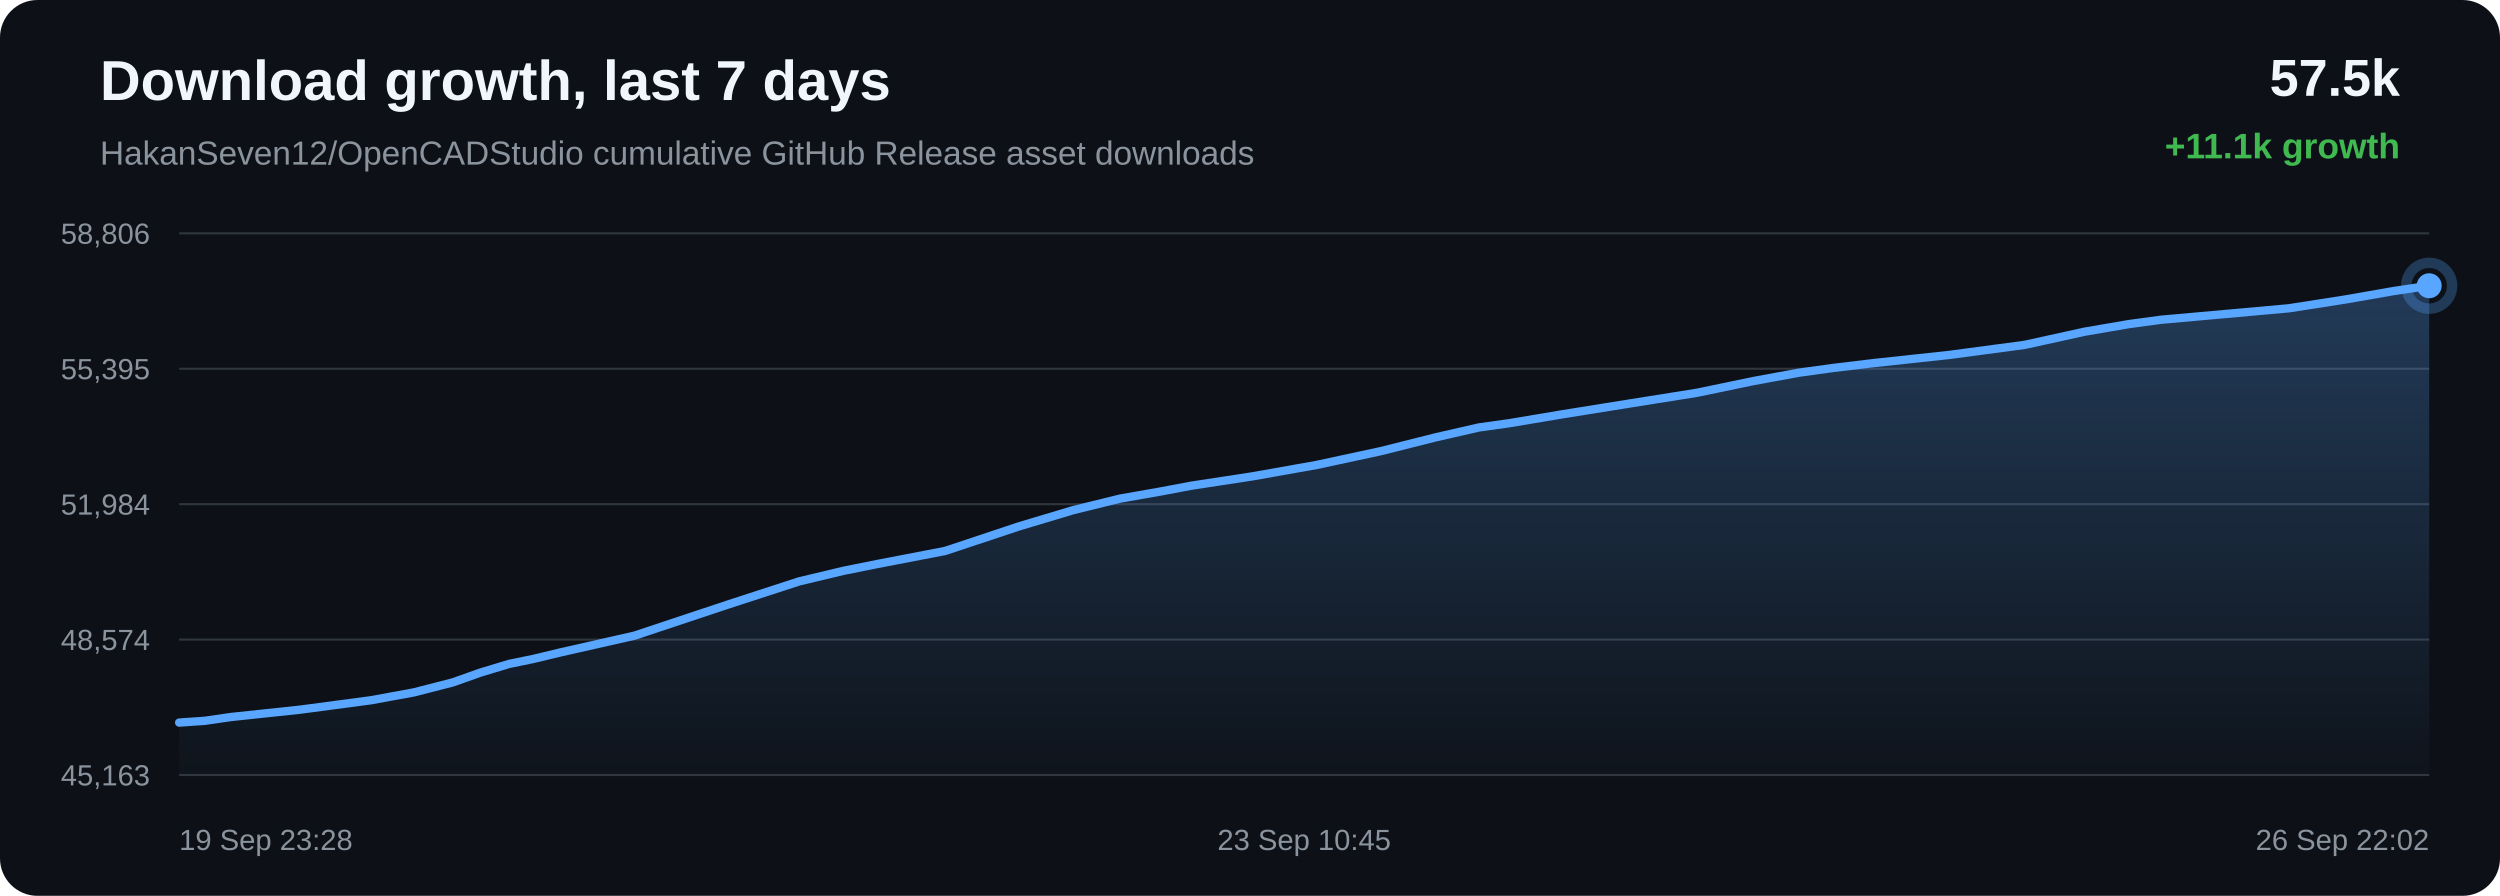
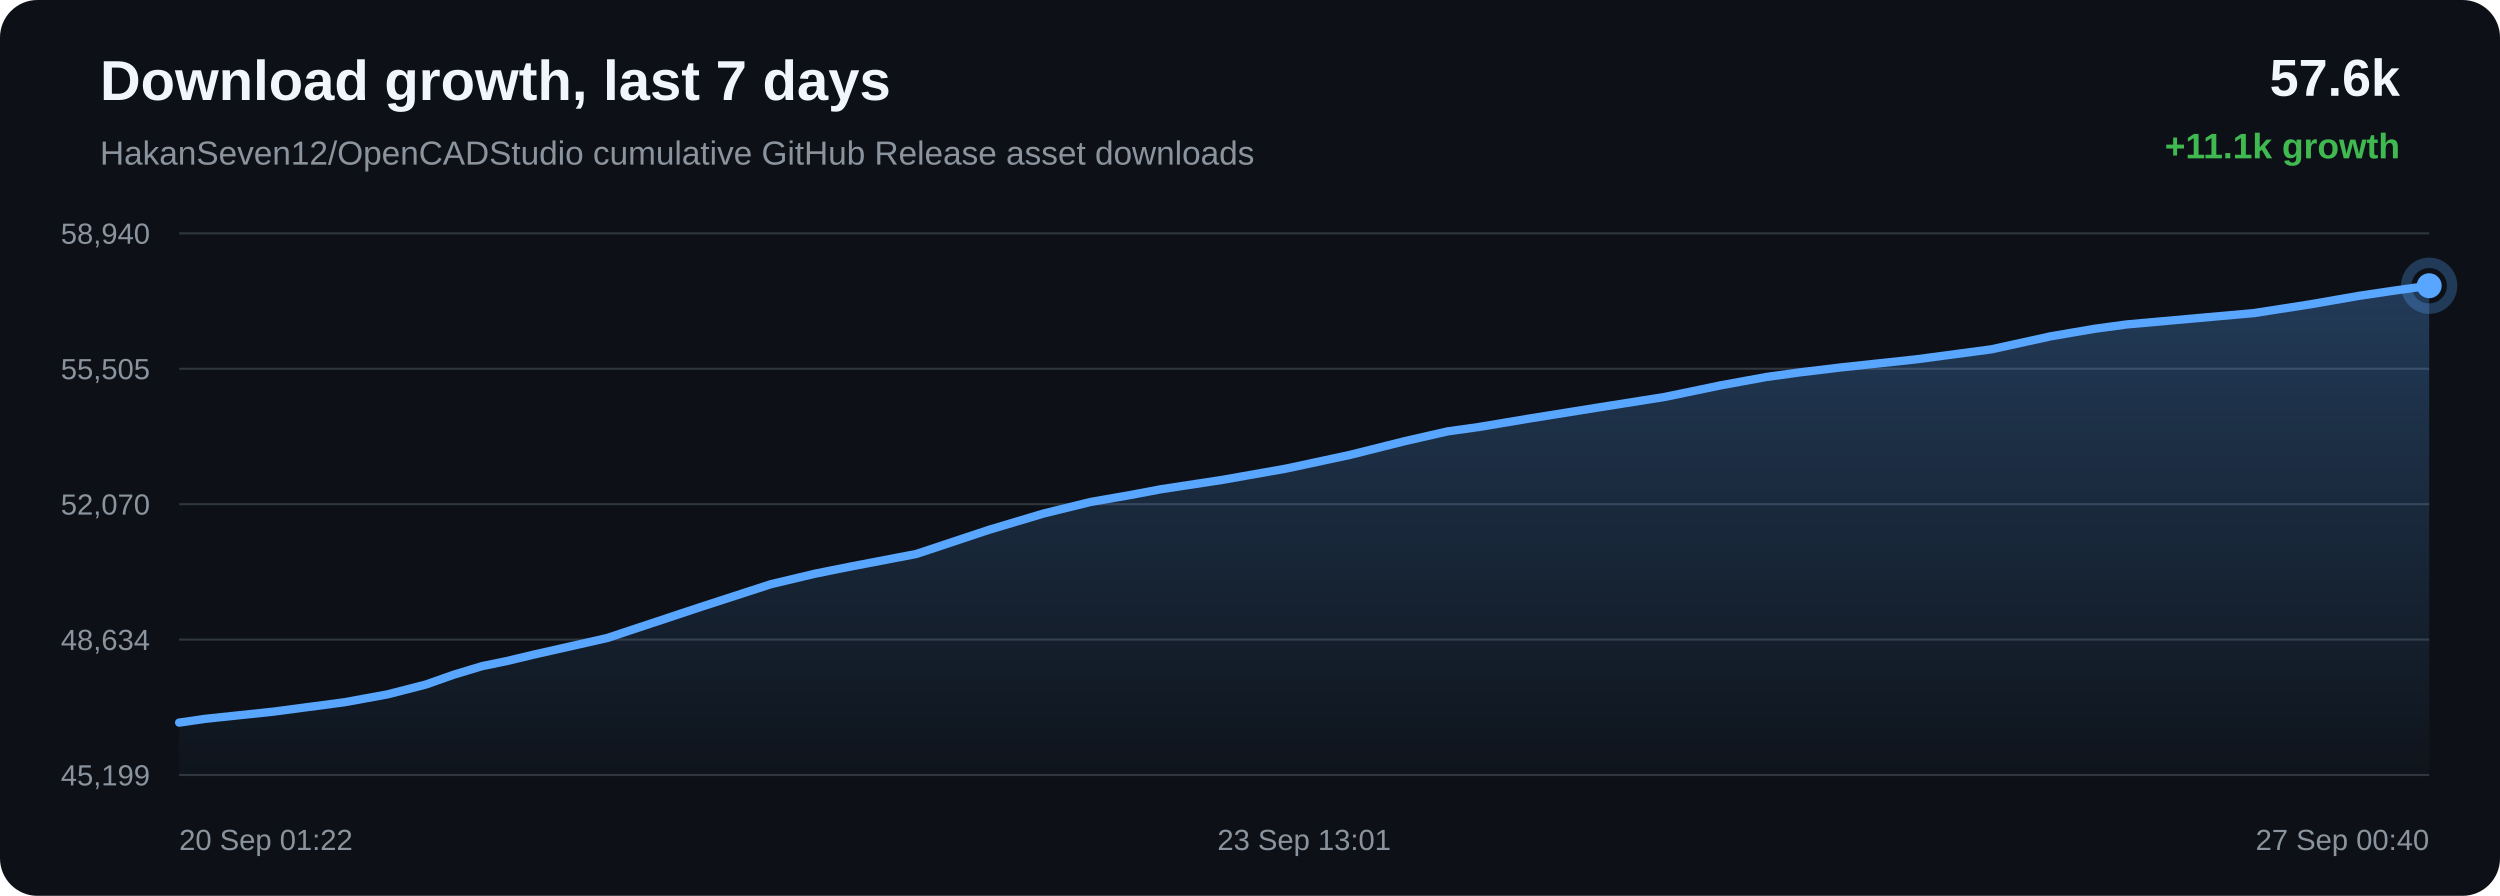
<svg xmlns="http://www.w3.org/2000/svg" width="1200" height="430" viewBox="0 0 1200 430">
  <defs>
    <linearGradient id="area" x1="0" x2="0" y1="0" y2="1">
      <stop offset="0%" stop-color="#58a6ff" stop-opacity="0.28" />
      <stop offset="100%" stop-color="#58a6ff" stop-opacity="0.02" />
    </linearGradient>
  </defs>
  <rect width="100%" height="100%" rx="18" fill="#0d1117" />
  <text x="48" y="48" fill="#f0f6fc" font-family="Arial, sans-serif" font-size="27" font-weight="700">Download growth, last 7 days</text>
  <text x="48" y="79" fill="#8b949e" font-family="Arial, sans-serif" font-size="16">HakanSeven12/OpenCADStudio cumulative GitHub Release asset downloads</text>
-   <text x="1152" y="46" text-anchor="end" fill="#f0f6fc" font-family="Arial, sans-serif" font-size="25" font-weight="700">57.5k</text>
+   <text x="1152" y="46" text-anchor="end" fill="#f0f6fc" font-family="Arial, sans-serif" font-size="25" font-weight="700">57.6k</text>
  <text x="1152" y="76" text-anchor="end" fill="#3fb950" font-family="Arial, sans-serif" font-size="17" font-weight="700">+11.1k growth</text>
  <line x1="86" y1="112.00" x2="1166" y2="112.00" stroke="#30363d" stroke-width="1" />
  <line x1="86" y1="177.00" x2="1166" y2="177.00" stroke="#30363d" stroke-width="1" />
  <line x1="86" y1="242.00" x2="1166" y2="242.00" stroke="#30363d" stroke-width="1" />
  <line x1="86" y1="307.00" x2="1166" y2="307.00" stroke="#30363d" stroke-width="1" />
  <line x1="86" y1="372.00" x2="1166" y2="372.00" stroke="#30363d" stroke-width="1" />
-   <text x="72" y="117.00" text-anchor="end" fill="#8b949e" font-family="Arial, sans-serif" font-size="14">58,806</text>
-   <text x="72" y="182.00" text-anchor="end" fill="#8b949e" font-family="Arial, sans-serif" font-size="14">55,395</text>
-   <text x="72" y="247.00" text-anchor="end" fill="#8b949e" font-family="Arial, sans-serif" font-size="14">51,984</text>
-   <text x="72" y="312.00" text-anchor="end" fill="#8b949e" font-family="Arial, sans-serif" font-size="14">48,574</text>
-   <text x="72" y="377.00" text-anchor="end" fill="#8b949e" font-family="Arial, sans-serif" font-size="14">45,163</text>
-   <path d="M 86.00 346.84 L 98.31 345.99 L 110.90 344.16 L 143.99 340.65 L 178.01 336.13 L 198.70 332.34 L 217.36 327.54 L 230.63 322.83 L 244.37 318.68 L 256.12 316.26 L 268.98 313.17 L 304.65 305.09 L 349.64 290.11 L 383.62 279.06 L 404.85 273.99 L 421.06 270.73 L 453.66 264.46 L 488.73 252.78 L 515.11 244.87 L 537.77 239.30 L 556.78 235.97 L 571.72 233.15 L 601.16 228.65 L 632.07 223.16 L 662.85 216.53 L 689.21 209.90 L 709.91 205.17 L 724.64 203.11 L 749.45 198.94 L 781.73 193.76 L 814.45 188.55 L 841.48 182.93 L 863.46 178.89 L 879.89 176.62 L 899.54 174.26 L 935.81 170.35 L 971.97 165.51 L 1000.59 159.22 L 1021.64 155.60 L 1037.17 153.49 L 1067.93 150.74 L 1098.67 147.98 L 1126.01 143.71 L 1149.12 139.67 L 1166.00 137.16 L 1166.00 372.00 L 86.00 372.00 Z" fill="url(#area)" />
-   <path d="M 86.00 346.84 L 98.31 345.99 L 110.90 344.16 L 143.99 340.65 L 178.01 336.13 L 198.70 332.34 L 217.36 327.54 L 230.63 322.83 L 244.37 318.68 L 256.12 316.26 L 268.98 313.17 L 304.65 305.09 L 349.64 290.11 L 383.62 279.06 L 404.85 273.99 L 421.06 270.73 L 453.66 264.46 L 488.73 252.78 L 515.11 244.87 L 537.77 239.30 L 556.78 235.97 L 571.72 233.15 L 601.16 228.65 L 632.07 223.16 L 662.85 216.53 L 689.21 209.90 L 709.91 205.17 L 724.64 203.11 L 749.45 198.94 L 781.73 193.76 L 814.45 188.55 L 841.48 182.93 L 863.46 178.89 L 879.89 176.62 L 899.54 174.26 L 935.81 170.35 L 971.97 165.51 L 1000.59 159.22 L 1021.64 155.60 L 1037.17 153.49 L 1067.93 150.74 L 1098.67 147.98 L 1126.01 143.71 L 1149.12 139.67 L 1166.00 137.16" fill="none" stroke="#58a6ff" stroke-width="4" stroke-linecap="round" stroke-linejoin="round" />
-   <circle cx="1166.00" cy="137.16" r="6" fill="#58a6ff" />
-   <circle cx="1166.00" cy="137.16" r="11" fill="none" stroke="#58a6ff" stroke-opacity="0.28" stroke-width="5" />
-   <text x="86.00" y="408" text-anchor="start" fill="#8b949e" font-family="Arial, sans-serif" font-size="14">19 Sep 23:28</text>
-   <text x="626.00" y="408" text-anchor="middle" fill="#8b949e" font-family="Arial, sans-serif" font-size="14">23 Sep 10:45</text>
-   <text x="1166.00" y="408" text-anchor="end" fill="#8b949e" font-family="Arial, sans-serif" font-size="14">26 Sep 22:02</text>
+   <text x="72" y="117.00" text-anchor="end" fill="#8b949e" font-family="Arial, sans-serif" font-size="14">58,940</text>
+   <text x="72" y="182.00" text-anchor="end" fill="#8b949e" font-family="Arial, sans-serif" font-size="14">55,505</text>
+   <text x="72" y="247.00" text-anchor="end" fill="#8b949e" font-family="Arial, sans-serif" font-size="14">52,070</text>
+   <text x="72" y="312.00" text-anchor="end" fill="#8b949e" font-family="Arial, sans-serif" font-size="14">48,634</text>
+   <text x="72" y="377.00" text-anchor="end" fill="#8b949e" font-family="Arial, sans-serif" font-size="14">45,199</text>
+   <path d="M 86.00 346.85 L 98.54 345.04 L 131.48 341.56 L 165.35 337.07 L 185.95 333.31 L 204.53 328.54 L 217.75 323.86 L 231.43 319.74 L 243.12 317.34 L 255.93 314.27 L 291.44 306.25 L 336.24 291.38 L 370.07 280.40 L 391.21 275.37 L 407.35 272.13 L 439.81 265.91 L 474.72 254.31 L 501.00 246.46 L 523.56 240.93 L 542.48 237.62 L 557.36 234.82 L 586.66 230.35 L 617.44 224.90 L 648.09 218.32 L 674.34 211.74 L 694.95 207.04 L 709.61 205.00 L 734.31 200.86 L 766.45 195.71 L 799.03 190.54 L 825.94 184.96 L 847.84 180.95 L 864.19 178.70 L 883.75 176.35 L 919.87 172.47 L 955.87 167.67 L 984.37 161.42 L 1005.33 157.83 L 1020.79 155.73 L 1051.42 153.00 L 1082.03 150.26 L 1109.24 146.02 L 1132.25 142.01 L 1149.06 139.51 L 1166.00 137.15 L 1166.00 372.00 L 86.00 372.00 Z" fill="url(#area)" />
+   <path d="M 86.00 346.85 L 98.54 345.04 L 131.48 341.56 L 165.35 337.07 L 185.95 333.31 L 204.53 328.54 L 217.75 323.86 L 231.43 319.74 L 243.12 317.34 L 255.93 314.27 L 291.44 306.25 L 336.24 291.38 L 370.07 280.40 L 391.21 275.37 L 407.35 272.13 L 439.81 265.91 L 474.72 254.31 L 501.00 246.46 L 523.56 240.93 L 542.48 237.62 L 557.36 234.82 L 586.66 230.35 L 617.44 224.90 L 648.09 218.32 L 674.34 211.74 L 694.95 207.04 L 709.61 205.00 L 734.31 200.86 L 766.45 195.71 L 799.03 190.54 L 825.94 184.96 L 847.84 180.95 L 864.19 178.70 L 883.75 176.35 L 919.87 172.47 L 955.87 167.67 L 984.37 161.42 L 1005.33 157.83 L 1020.79 155.73 L 1051.42 153.00 L 1082.03 150.26 L 1109.24 146.02 L 1132.25 142.01 L 1149.06 139.51 L 1166.00 137.15" fill="none" stroke="#58a6ff" stroke-width="4" stroke-linecap="round" stroke-linejoin="round" />
+   <circle cx="1166.00" cy="137.15" r="6" fill="#58a6ff" />
+   <circle cx="1166.00" cy="137.15" r="11" fill="none" stroke="#58a6ff" stroke-opacity="0.28" stroke-width="5" />
+   <text x="86.00" y="408" text-anchor="start" fill="#8b949e" font-family="Arial, sans-serif" font-size="14">20 Sep 01:22</text>
+   <text x="626.00" y="408" text-anchor="middle" fill="#8b949e" font-family="Arial, sans-serif" font-size="14">23 Sep 13:01</text>
+   <text x="1166.00" y="408" text-anchor="end" fill="#8b949e" font-family="Arial, sans-serif" font-size="14">27 Sep 00:40</text>
</svg>
